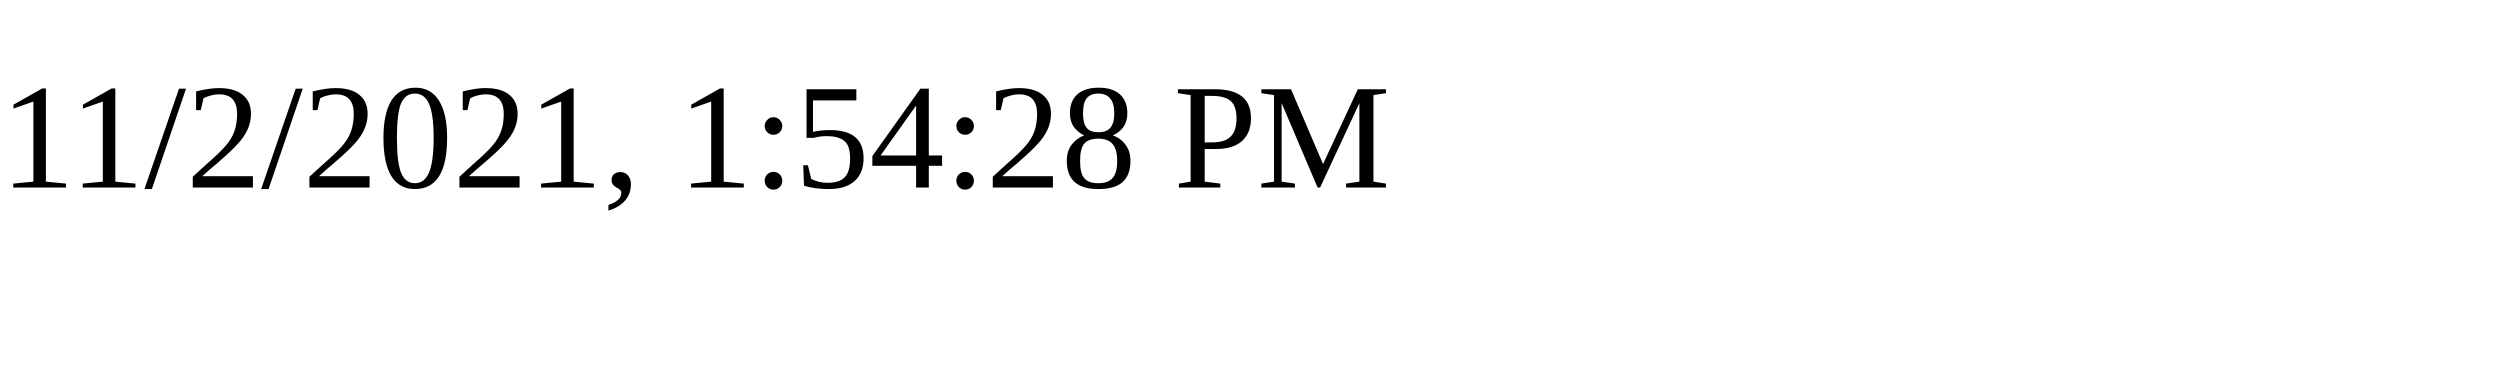
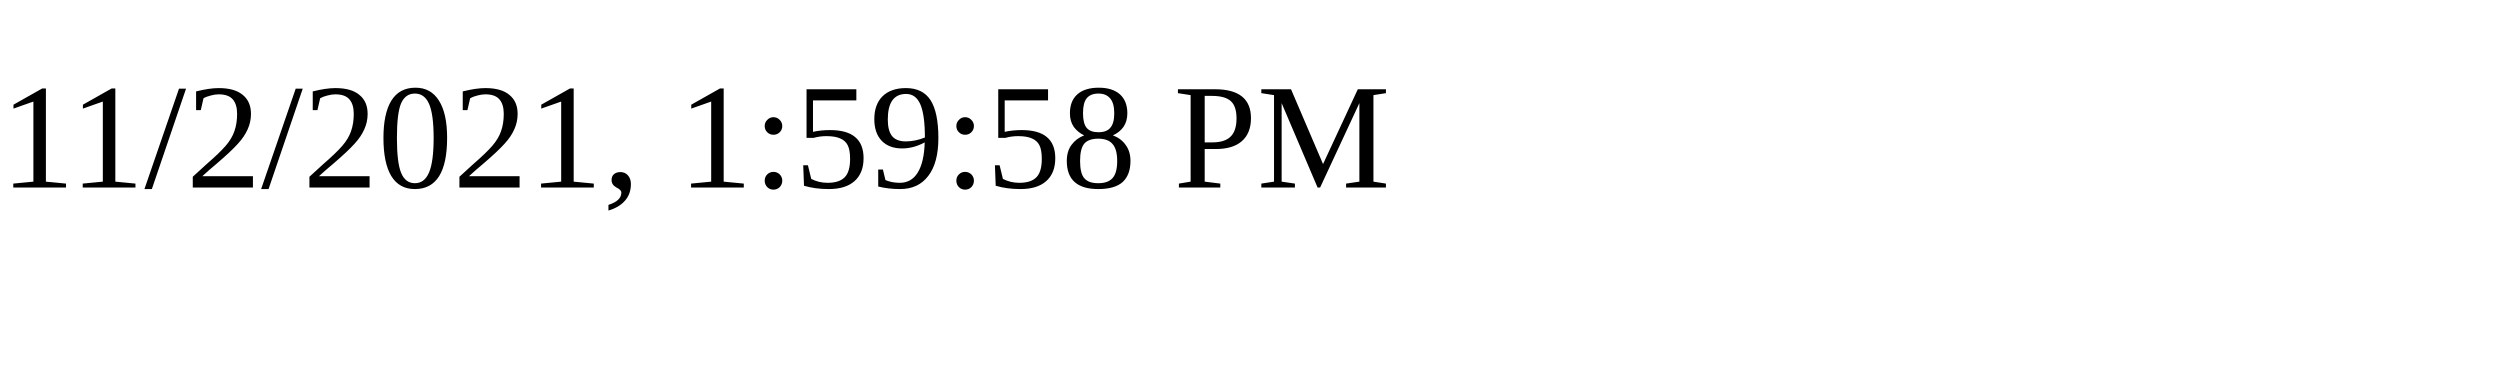
<svg xmlns="http://www.w3.org/2000/svg" height="30" width="200">
-   <text x="0" y="15">11/2/2021, 1:54:28 PM</text>
+   <text x="0" y="15">11/2/2021, 1:59:58 PM</text>
</svg>
